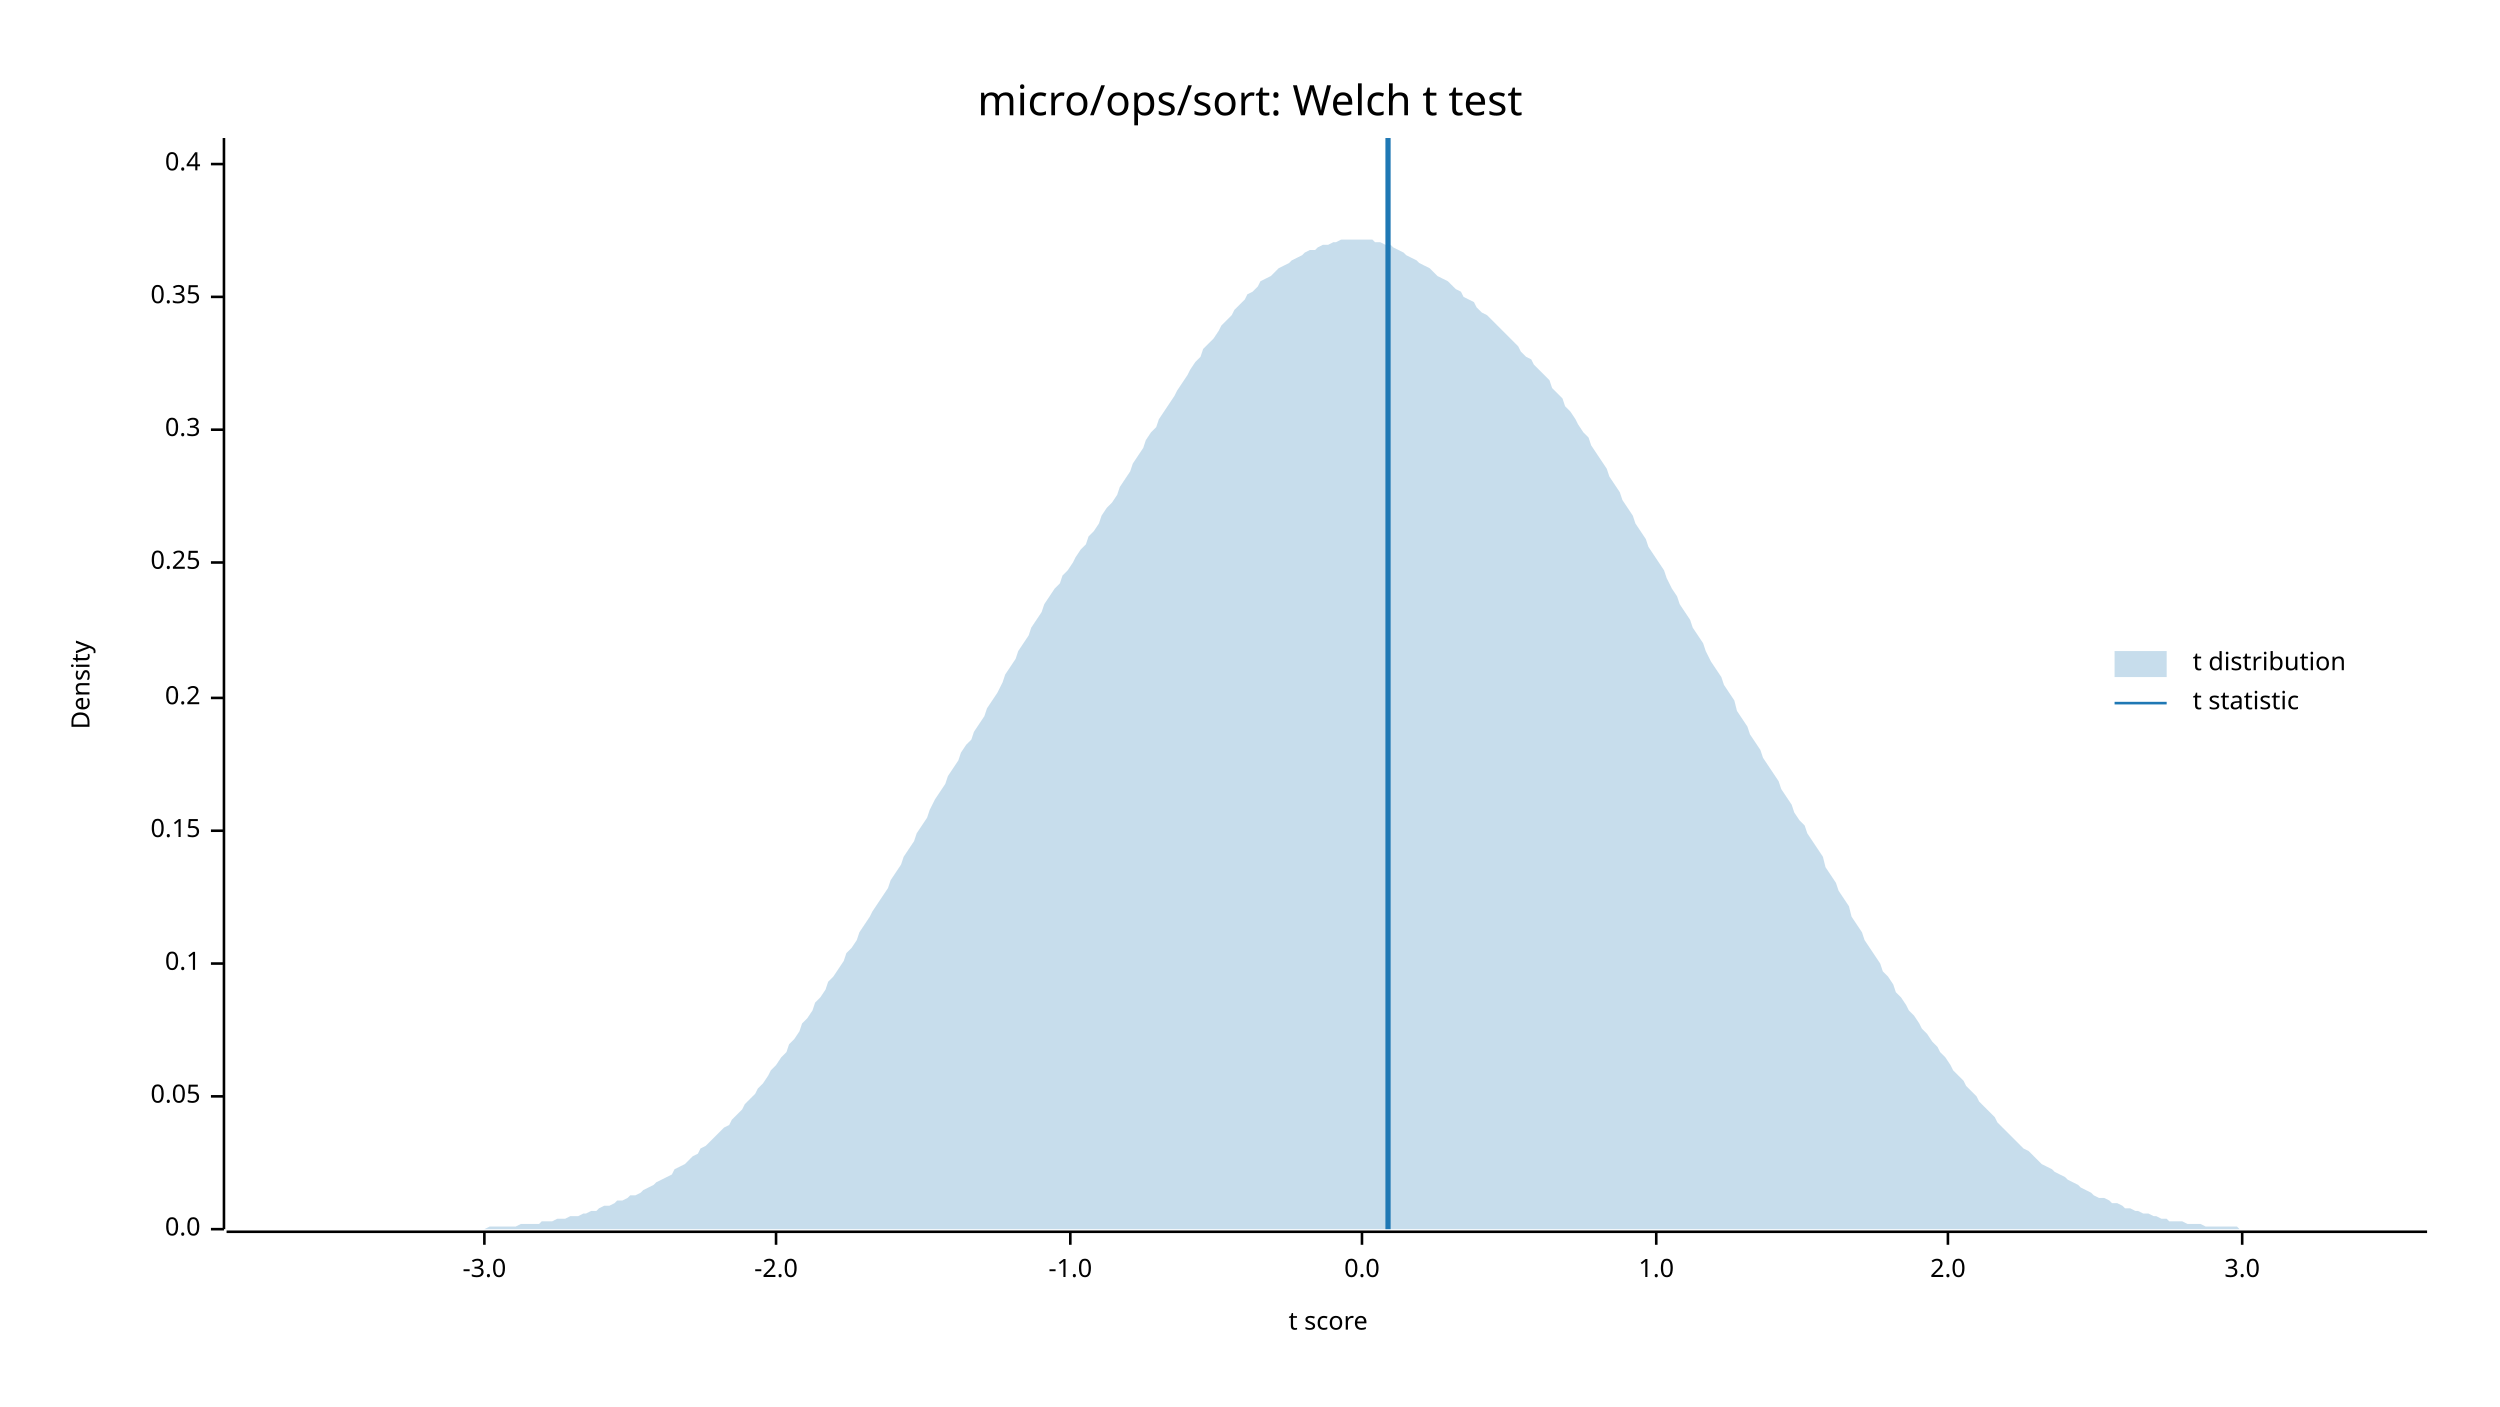
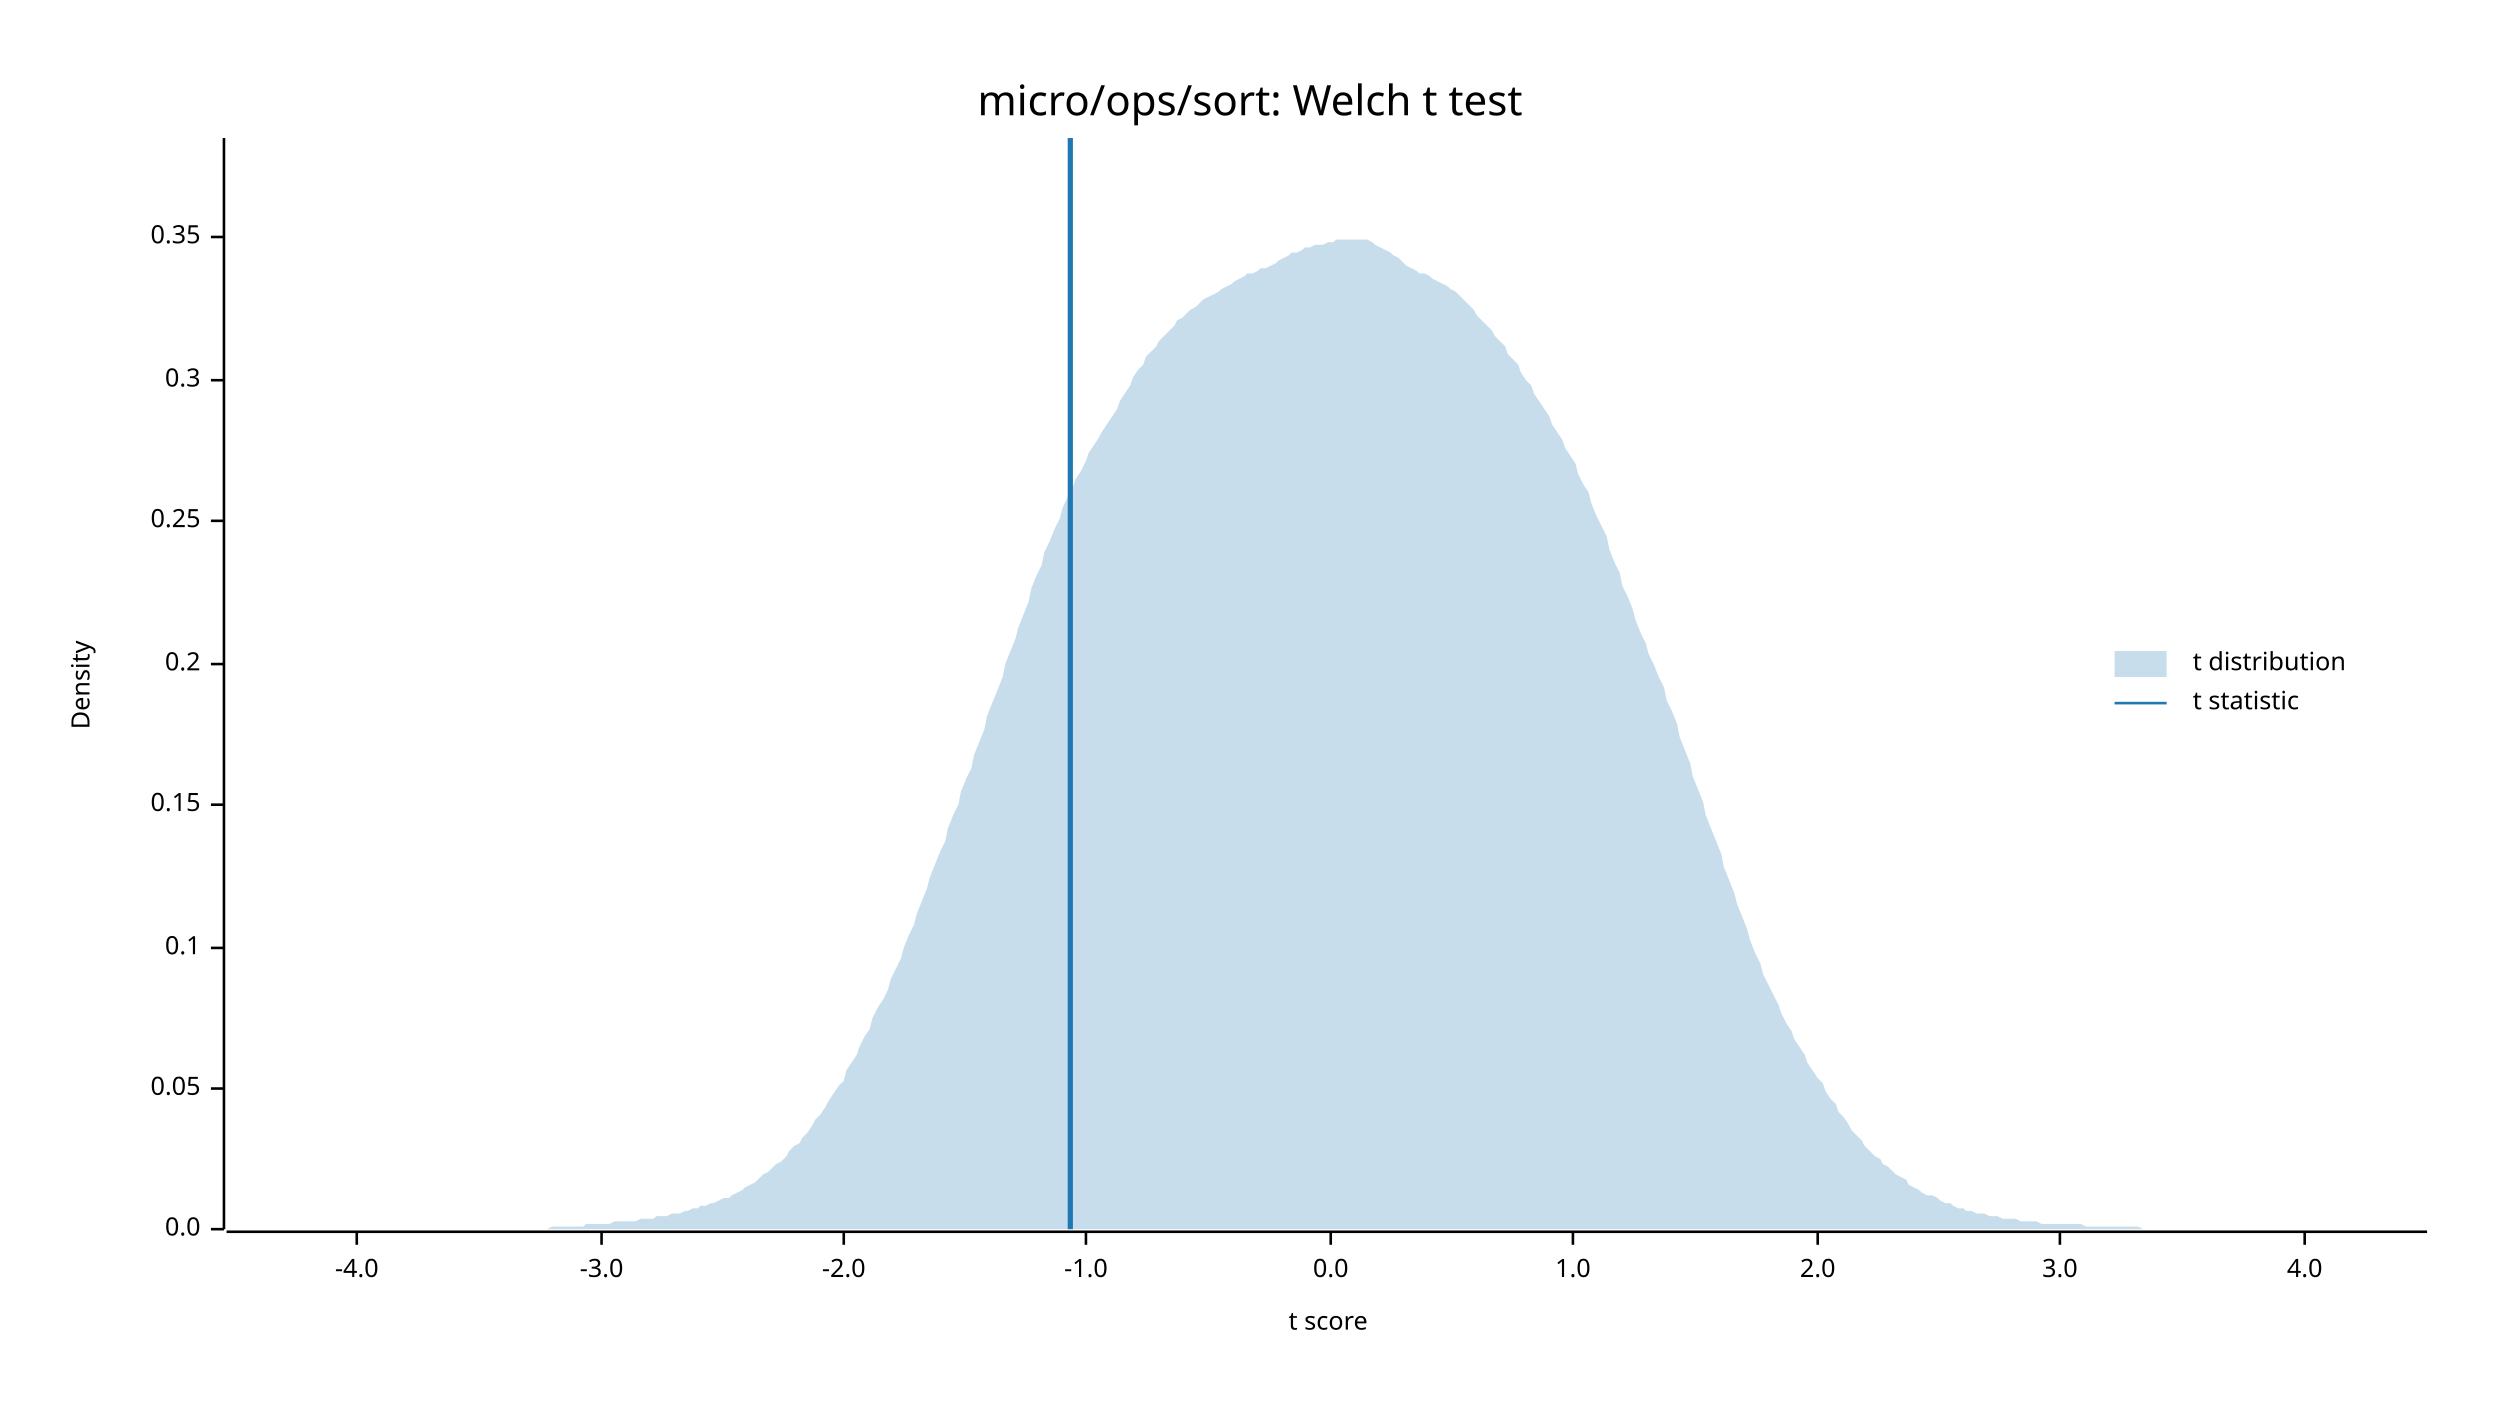
<svg xmlns="http://www.w3.org/2000/svg" width="960" height="540" viewBox="0 0 960 540">
  <text x="480" y="32" dy="0.76em" text-anchor="middle" font-family="sans-serif" font-size="16.129" opacity="1" fill="#000000">
micro/ops/sort: Welch t test
</text>
  <text x="27" y="263" dy="0.76em" text-anchor="middle" font-family="sans-serif" font-size="9.677" opacity="1" fill="#000000" transform="rotate(270, 27, 263)">
Density
</text>
  <text x="510" y="513" dy="-0.5ex" text-anchor="middle" font-family="sans-serif" font-size="9.677" opacity="1" fill="#000000">
t score
</text>
  <polyline fill="none" opacity="1" stroke="#000000" stroke-width="1" points="86,53 86,472 " />
  <text x="77" y="472" dy="0.5ex" text-anchor="end" font-family="sans-serif" font-size="9.677" opacity="1" fill="#000000">
0.0
</text>
  <polyline fill="none" opacity="1" stroke="#000000" stroke-width="1" points="81,472 86,472 " />
-   <text x="77" y="421" dy="0.5ex" text-anchor="end" font-family="sans-serif" font-size="9.677" opacity="1" fill="#000000">
+   <text x="77" y="418" dy="0.5ex" text-anchor="end" font-family="sans-serif" font-size="9.677" opacity="1" fill="#000000">
0.05
</text>
-   <polyline fill="none" opacity="1" stroke="#000000" stroke-width="1" points="81,421 86,421 " />
-   <text x="77" y="370" dy="0.5ex" text-anchor="end" font-family="sans-serif" font-size="9.677" opacity="1" fill="#000000">
+   <polyline fill="none" opacity="1" stroke="#000000" stroke-width="1" points="81,418 86,418 " />
+   <text x="77" y="364" dy="0.5ex" text-anchor="end" font-family="sans-serif" font-size="9.677" opacity="1" fill="#000000">
0.1
</text>
-   <polyline fill="none" opacity="1" stroke="#000000" stroke-width="1" points="81,370 86,370 " />
-   <text x="77" y="319" dy="0.5ex" text-anchor="end" font-family="sans-serif" font-size="9.677" opacity="1" fill="#000000">
+   <polyline fill="none" opacity="1" stroke="#000000" stroke-width="1" points="81,364 86,364 " />
+   <text x="77" y="309" dy="0.5ex" text-anchor="end" font-family="sans-serif" font-size="9.677" opacity="1" fill="#000000">
0.15
</text>
-   <polyline fill="none" opacity="1" stroke="#000000" stroke-width="1" points="81,319 86,319 " />
-   <text x="77" y="268" dy="0.5ex" text-anchor="end" font-family="sans-serif" font-size="9.677" opacity="1" fill="#000000">
+   <polyline fill="none" opacity="1" stroke="#000000" stroke-width="1" points="81,309 86,309 " />
+   <text x="77" y="255" dy="0.5ex" text-anchor="end" font-family="sans-serif" font-size="9.677" opacity="1" fill="#000000">
0.2
</text>
-   <polyline fill="none" opacity="1" stroke="#000000" stroke-width="1" points="81,268 86,268 " />
-   <text x="77" y="216" dy="0.5ex" text-anchor="end" font-family="sans-serif" font-size="9.677" opacity="1" fill="#000000">
+   <polyline fill="none" opacity="1" stroke="#000000" stroke-width="1" points="81,255 86,255 " />
+   <text x="77" y="200" dy="0.5ex" text-anchor="end" font-family="sans-serif" font-size="9.677" opacity="1" fill="#000000">
0.25
</text>
-   <polyline fill="none" opacity="1" stroke="#000000" stroke-width="1" points="81,216 86,216 " />
-   <text x="77" y="165" dy="0.5ex" text-anchor="end" font-family="sans-serif" font-size="9.677" opacity="1" fill="#000000">
+   <polyline fill="none" opacity="1" stroke="#000000" stroke-width="1" points="81,200 86,200 " />
+   <text x="77" y="146" dy="0.5ex" text-anchor="end" font-family="sans-serif" font-size="9.677" opacity="1" fill="#000000">
0.3
</text>
-   <polyline fill="none" opacity="1" stroke="#000000" stroke-width="1" points="81,165 86,165 " />
-   <text x="77" y="114" dy="0.5ex" text-anchor="end" font-family="sans-serif" font-size="9.677" opacity="1" fill="#000000">
+   <polyline fill="none" opacity="1" stroke="#000000" stroke-width="1" points="81,146 86,146 " />
+   <text x="77" y="91" dy="0.5ex" text-anchor="end" font-family="sans-serif" font-size="9.677" opacity="1" fill="#000000">
0.35
</text>
-   <polyline fill="none" opacity="1" stroke="#000000" stroke-width="1" points="81,114 86,114 " />
-   <text x="77" y="63" dy="0.5ex" text-anchor="end" font-family="sans-serif" font-size="9.677" opacity="1" fill="#000000">
- 0.4
+   <polyline fill="none" opacity="1" stroke="#000000" stroke-width="1" points="81,91 86,91 " />
+   <polyline fill="none" opacity="1" stroke="#000000" stroke-width="1" points="87,473 932,473 " />
+   <text x="137" y="483" dy="0.76em" text-anchor="middle" font-family="sans-serif" font-size="9.677" opacity="1" fill="#000000">
+ -4.0
</text>
-   <polyline fill="none" opacity="1" stroke="#000000" stroke-width="1" points="81,63 86,63 " />
-   <polyline fill="none" opacity="1" stroke="#000000" stroke-width="1" points="87,473 932,473 " />
-   <text x="186" y="483" dy="0.76em" text-anchor="middle" font-family="sans-serif" font-size="9.677" opacity="1" fill="#000000">
+   <polyline fill="none" opacity="1" stroke="#000000" stroke-width="1" points="137,473 137,478 " />
+   <text x="231" y="483" dy="0.76em" text-anchor="middle" font-family="sans-serif" font-size="9.677" opacity="1" fill="#000000">
-3.0
</text>
-   <polyline fill="none" opacity="1" stroke="#000000" stroke-width="1" points="186,473 186,478 " />
-   <text x="298" y="483" dy="0.76em" text-anchor="middle" font-family="sans-serif" font-size="9.677" opacity="1" fill="#000000">
+   <polyline fill="none" opacity="1" stroke="#000000" stroke-width="1" points="231,473 231,478 " />
+   <text x="324" y="483" dy="0.76em" text-anchor="middle" font-family="sans-serif" font-size="9.677" opacity="1" fill="#000000">
-2.0
</text>
-   <polyline fill="none" opacity="1" stroke="#000000" stroke-width="1" points="298,473 298,478 " />
-   <text x="411" y="483" dy="0.76em" text-anchor="middle" font-family="sans-serif" font-size="9.677" opacity="1" fill="#000000">
+   <polyline fill="none" opacity="1" stroke="#000000" stroke-width="1" points="324,473 324,478 " />
+   <text x="417" y="483" dy="0.76em" text-anchor="middle" font-family="sans-serif" font-size="9.677" opacity="1" fill="#000000">
-1.0
</text>
-   <polyline fill="none" opacity="1" stroke="#000000" stroke-width="1" points="411,473 411,478 " />
-   <text x="523" y="483" dy="0.76em" text-anchor="middle" font-family="sans-serif" font-size="9.677" opacity="1" fill="#000000">
+   <polyline fill="none" opacity="1" stroke="#000000" stroke-width="1" points="417,473 417,478 " />
+   <text x="511" y="483" dy="0.76em" text-anchor="middle" font-family="sans-serif" font-size="9.677" opacity="1" fill="#000000">
0.0
</text>
-   <polyline fill="none" opacity="1" stroke="#000000" stroke-width="1" points="523,473 523,478 " />
-   <text x="636" y="483" dy="0.76em" text-anchor="middle" font-family="sans-serif" font-size="9.677" opacity="1" fill="#000000">
+   <polyline fill="none" opacity="1" stroke="#000000" stroke-width="1" points="511,473 511,478 " />
+   <text x="604" y="483" dy="0.76em" text-anchor="middle" font-family="sans-serif" font-size="9.677" opacity="1" fill="#000000">
1.0
</text>
-   <polyline fill="none" opacity="1" stroke="#000000" stroke-width="1" points="636,473 636,478 " />
-   <text x="748" y="483" dy="0.76em" text-anchor="middle" font-family="sans-serif" font-size="9.677" opacity="1" fill="#000000">
+   <polyline fill="none" opacity="1" stroke="#000000" stroke-width="1" points="604,473 604,478 " />
+   <text x="698" y="483" dy="0.76em" text-anchor="middle" font-family="sans-serif" font-size="9.677" opacity="1" fill="#000000">
2.0
</text>
-   <polyline fill="none" opacity="1" stroke="#000000" stroke-width="1" points="748,473 748,478 " />
-   <text x="861" y="483" dy="0.76em" text-anchor="middle" font-family="sans-serif" font-size="9.677" opacity="1" fill="#000000">
+   <polyline fill="none" opacity="1" stroke="#000000" stroke-width="1" points="698,473 698,478 " />
+   <text x="791" y="483" dy="0.76em" text-anchor="middle" font-family="sans-serif" font-size="9.677" opacity="1" fill="#000000">
3.0
</text>
-   <polyline fill="none" opacity="1" stroke="#000000" stroke-width="1" points="861,473 861,478 " />
-   <polygon opacity="0.25" fill="#1F78B4" points="87,472 88,472 90,472 92,472 93,472 95,472 97,472 98,472 100,472 102,472 103,472 105,472 107,472 109,472 110,472 112,472 114,472 115,472 117,472 119,472 120,472 122,472 124,472 125,472 127,472 129,472 131,472 132,472 134,472 136,472 137,472 139,472 141,472 142,472 144,472 146,472 147,472 149,472 151,472 153,472 154,472 156,472 158,472 159,472 161,472 163,472 164,472 166,472 168,472 169,472 171,472 173,472 175,472 176,472 178,472 180,472 181,472 183,472 185,472 186,472 188,471 190,471 191,471 193,471 195,471 197,471 198,471 200,470 202,470 203,470 205,470 207,470 208,469 210,469 212,469 214,468 215,468 217,468 219,467 220,467 222,467 224,466 225,466 227,465 229,465 230,464 232,463 234,463 236,462 237,461 239,461 241,460 242,459 244,459 246,458 247,457 249,456 251,455 252,454 254,453 256,452 258,451 259,449 261,448 263,447 264,446 266,444 268,443 269,441 271,440 273,438 274,437 276,435 278,433 280,432 281,430 283,428 285,426 286,424 288,422 290,420 291,418 293,416 295,413 296,411 298,409 300,406 302,404 303,401 305,399 307,396 308,393 310,391 312,388 313,385 315,383 317,380 318,377 320,375 322,372 324,369 325,366 327,364 329,361 330,358 332,355 334,352 335,350 337,347 339,344 341,341 342,338 344,335 346,332 347,329 349,326 351,323 352,320 354,317 356,314 357,311 359,307 361,304 363,301 364,298 366,295 368,292 369,289 371,286 373,284 374,281 376,278 378,275 379,272 381,269 383,266 385,262 386,259 388,256 390,253 391,250 393,247 395,244 396,241 398,238 400,235 401,232 403,229 405,226 407,224 408,221 410,219 412,216 413,214 415,211 417,209 418,206 420,204 422,201 423,198 425,195 427,193 429,190 430,187 432,184 434,181 435,178 437,175 439,172 440,169 442,166 444,164 445,161 447,158 449,155 451,152 452,150 454,147 456,144 457,142 459,139 461,137 462,134 464,132 466,130 468,127 469,125 471,123 473,121 474,119 476,117 478,115 479,113 481,112 483,110 484,108 486,107 488,106 490,104 491,103 493,102 495,101 496,100 498,99 500,98 501,97 503,96 505,96 506,95 508,94 510,94 512,93 513,93 515,92 517,92 518,92 520,92 522,92 523,92 525,92 527,92 528,93 530,93 532,94 534,94 535,95 537,96 539,97 540,98 542,99 544,100 545,101 547,102 549,103 550,104 552,106 554,107 556,108 557,109 559,111 561,112 562,114 564,115 566,116 567,118 569,120 571,121 573,123 574,124 576,126 578,128 579,129 581,131 583,133 584,135 586,137 588,138 589,140 591,142 593,144 595,146 596,149 598,151 600,153 601,156 603,158 605,161 606,163 608,166 610,168 611,171 613,174 615,177 617,180 618,183 620,186 622,189 623,192 625,195 627,198 628,201 630,204 632,207 633,210 635,213 637,216 639,219 640,222 642,226 644,229 645,232 647,235 649,238 650,241 652,244 654,247 655,250 657,254 659,257 661,260 662,263 664,266 666,269 667,273 669,276 671,279 672,282 674,285 676,288 677,291 679,294 681,297 683,300 684,303 686,306 688,309 689,312 691,315 693,317 694,320 696,323 698,326 700,329 701,333 703,336 705,339 706,342 708,345 710,348 711,352 713,355 715,358 716,361 718,364 720,367 722,370 723,373 725,375 727,378 728,381 730,383 732,386 733,388 735,390 737,393 738,395 740,397 742,400 744,402 745,404 747,406 749,409 750,411 752,413 754,415 755,417 757,419 759,421 760,423 762,425 764,427 766,429 767,431 769,433 771,435 772,436 774,438 776,440 777,441 779,442 781,444 782,445 784,447 786,448 788,449 789,450 791,451 793,452 794,453 796,454 798,455 799,456 801,457 803,458 804,459 806,460 808,460 810,461 811,462 813,462 815,463 816,464 818,464 820,465 821,465 823,466 825,466 827,467 828,467 830,468 832,468 833,469 835,469 837,469 838,469 840,470 842,470 843,470 845,470 847,471 849,471 850,471 852,471 854,471 855,471 857,471 859,471 860,472 862,472 864,472 865,472 867,472 869,472 871,472 872,472 874,472 876,472 877,472 879,472 881,472 882,472 884,472 886,472 887,472 889,472 891,472 893,472 894,472 896,472 898,472 899,472 901,472 903,472 904,472 906,472 908,472 909,472 911,472 913,472 915,472 916,472 918,472 920,472 921,472 923,472 925,472 926,472 928,472 930,472 932,472 932,472 87,472 " />
-   <polyline fill="none" opacity="1" stroke="#1F78B4" stroke-width="2" points="533,472 533,53 " />
+   <polyline fill="none" opacity="1" stroke="#000000" stroke-width="1" points="791,473 791,478 " />
+   <text x="885" y="483" dy="0.76em" text-anchor="middle" font-family="sans-serif" font-size="9.677" opacity="1" fill="#000000">
+ 4.0
+ </text>
+   <polyline fill="none" opacity="1" stroke="#000000" stroke-width="1" points="885,473 885,478 " />
+   <polygon opacity="0.25" fill="#1F78B4" points="87,472 88,472 90,472 92,472 93,472 95,472 97,472 98,472 100,472 102,472 103,472 105,472 107,472 109,472 110,472 112,472 114,472 115,472 117,472 119,472 120,472 122,472 124,472 125,472 127,472 129,472 131,472 132,472 134,472 136,472 137,472 139,472 141,472 142,472 144,472 146,472 147,472 149,472 151,472 153,472 154,472 156,472 158,472 159,472 161,472 163,472 164,472 166,472 168,472 169,472 171,472 173,472 175,472 176,472 178,472 180,472 181,472 183,472 185,472 186,472 188,472 190,472 191,472 193,472 195,472 197,472 198,472 200,472 202,472 203,472 205,472 207,472 208,472 210,472 212,471 214,471 215,471 217,471 219,471 220,471 222,471 224,471 225,470 227,470 229,470 230,470 232,470 234,470 236,469 237,469 239,469 241,469 242,469 244,469 246,468 247,468 249,468 251,468 252,467 254,467 256,467 258,466 259,466 261,466 263,465 264,465 266,464 268,464 269,463 271,463 273,462 274,462 276,461 278,460 280,460 281,459 283,458 285,457 286,456 288,455 290,454 291,453 293,451 295,450 296,449 298,447 300,446 302,444 303,442 305,440 307,439 308,437 310,435 312,432 313,430 315,428 317,425 318,423 320,420 322,417 324,415 325,411 327,408 329,405 330,402 332,398 334,395 335,391 337,387 339,384 341,380 342,376 344,372 346,368 347,364 349,359 351,355 352,351 354,346 356,341 357,337 359,332 361,327 363,323 364,318 366,313 368,309 369,304 371,299 373,295 374,290 376,285 378,280 379,275 381,270 383,265 385,260 386,255 388,250 390,245 391,241 393,236 395,231 396,226 398,221 400,217 401,212 403,208 405,203 407,199 408,195 410,191 412,187 413,184 415,181 417,177 418,174 420,171 422,168 423,166 425,163 427,160 429,157 430,154 432,151 434,148 435,145 437,142 439,140 440,137 442,135 444,133 445,131 447,129 449,127 451,125 452,123 454,122 456,120 457,119 459,118 461,116 462,115 464,114 466,113 468,112 469,111 471,110 473,109 474,108 476,107 478,106 479,105 481,105 483,104 484,103 486,103 488,102 490,101 491,100 493,99 495,98 496,97 498,97 500,96 501,95 503,95 505,94 506,94 508,94 510,93 512,93 513,92 515,92 517,92 518,92 520,92 522,92 523,92 525,92 527,93 528,94 530,95 532,96 534,97 535,98 537,99 539,101 540,102 542,103 544,104 545,105 547,105 549,106 550,107 552,108 554,109 556,110 557,111 559,112 561,114 562,115 564,117 566,119 567,121 569,123 571,125 573,127 574,129 576,131 578,133 579,136 581,138 583,140 584,143 586,146 588,148 589,151 591,154 593,157 595,160 596,163 598,166 600,169 601,172 603,175 605,178 606,182 608,186 610,189 611,193 613,198 615,202 617,206 618,211 620,216 622,220 623,225 625,229 627,234 628,238 630,243 632,247 633,251 635,255 637,260 639,264 640,269 642,273 644,278 645,283 647,288 649,293 650,298 652,303 654,308 655,313 657,318 659,323 661,328 662,333 664,338 666,343 667,347 669,352 671,357 672,361 674,366 676,370 677,374 679,378 681,382 683,386 684,389 686,393 688,396 689,399 691,402 693,405 694,408 696,411 698,414 700,416 701,419 703,422 705,424 706,427 708,429 710,432 711,434 713,436 715,438 716,440 718,442 720,444 722,445 723,447 725,448 727,450 728,451 730,452 732,453 733,455 735,456 737,457 738,458 740,459 742,459 744,460 745,461 747,462 749,462 750,463 752,464 754,464 755,465 757,465 759,466 760,466 762,466 764,467 766,467 767,467 769,468 771,468 772,468 774,468 776,469 777,469 779,469 781,469 782,469 784,470 786,470 788,470 789,470 791,470 793,470 794,470 796,470 798,470 799,470 801,471 803,471 804,471 806,471 808,471 810,471 811,471 813,471 815,471 816,471 818,471 820,471 821,471 823,472 825,472 827,472 828,472 830,472 832,472 833,472 835,472 837,472 838,472 840,472 842,472 843,472 845,472 847,472 849,472 850,472 852,472 854,472 855,472 857,472 859,472 860,472 862,472 864,472 865,472 867,472 869,472 871,472 872,472 874,472 876,472 877,472 879,472 881,472 882,472 884,472 886,472 887,472 889,472 891,472 893,472 894,472 896,472 898,472 899,472 901,472 903,472 904,472 906,472 908,472 909,472 911,472 913,472 915,472 916,472 918,472 920,472 921,472 923,472 925,472 926,472 928,472 930,472 932,472 932,472 87,472 " />
+   <polyline fill="none" opacity="1" stroke="#1F78B4" stroke-width="2" points="411,472 411,53 " />
  <text x="842" y="250" dy="0.76em" text-anchor="start" font-family="sans-serif" font-size="9.677" opacity="1" fill="#000000">
t distribution
</text>
  <text x="842" y="265" dy="0.76em" text-anchor="start" font-family="sans-serif" font-size="9.677" opacity="1" fill="#000000">
t statistic
</text>
  <rect x="812" y="250" width="20" height="10" opacity="0.25" fill="#1F78B4" stroke="none" />
  <polyline fill="none" opacity="1" stroke="#1F78B4" stroke-width="1" points="812,270 832,270 " />
</svg>
